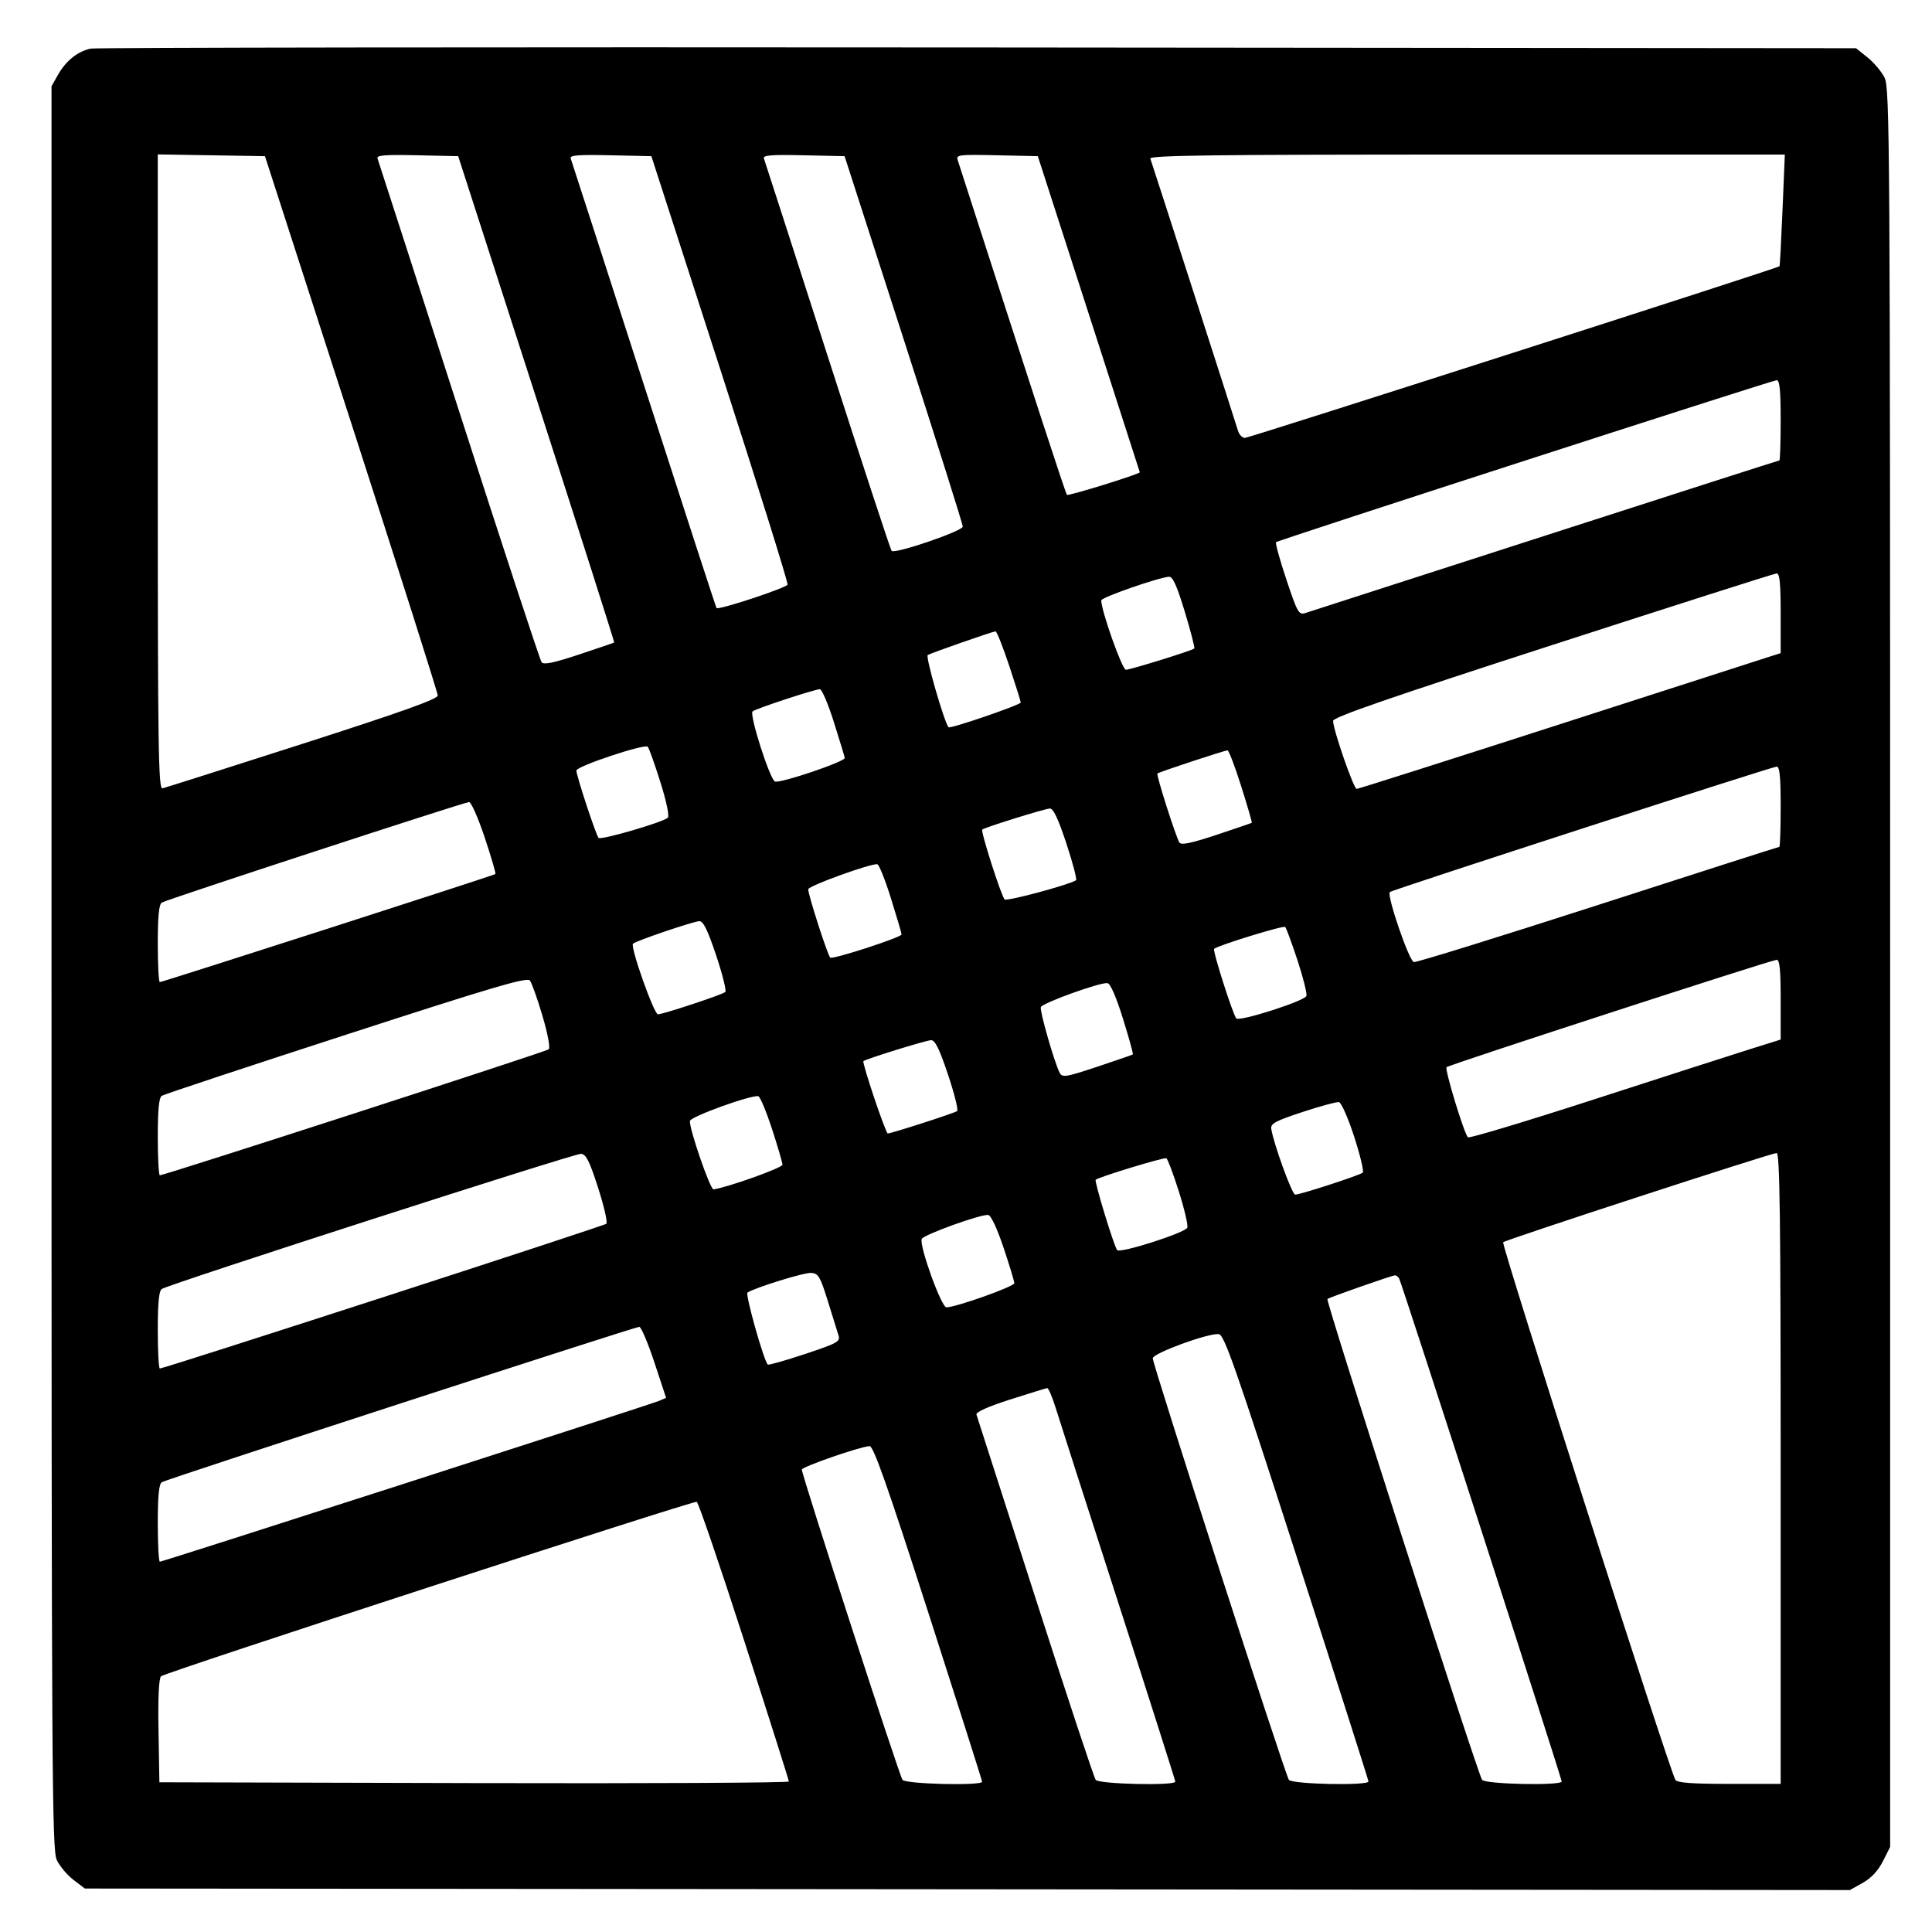
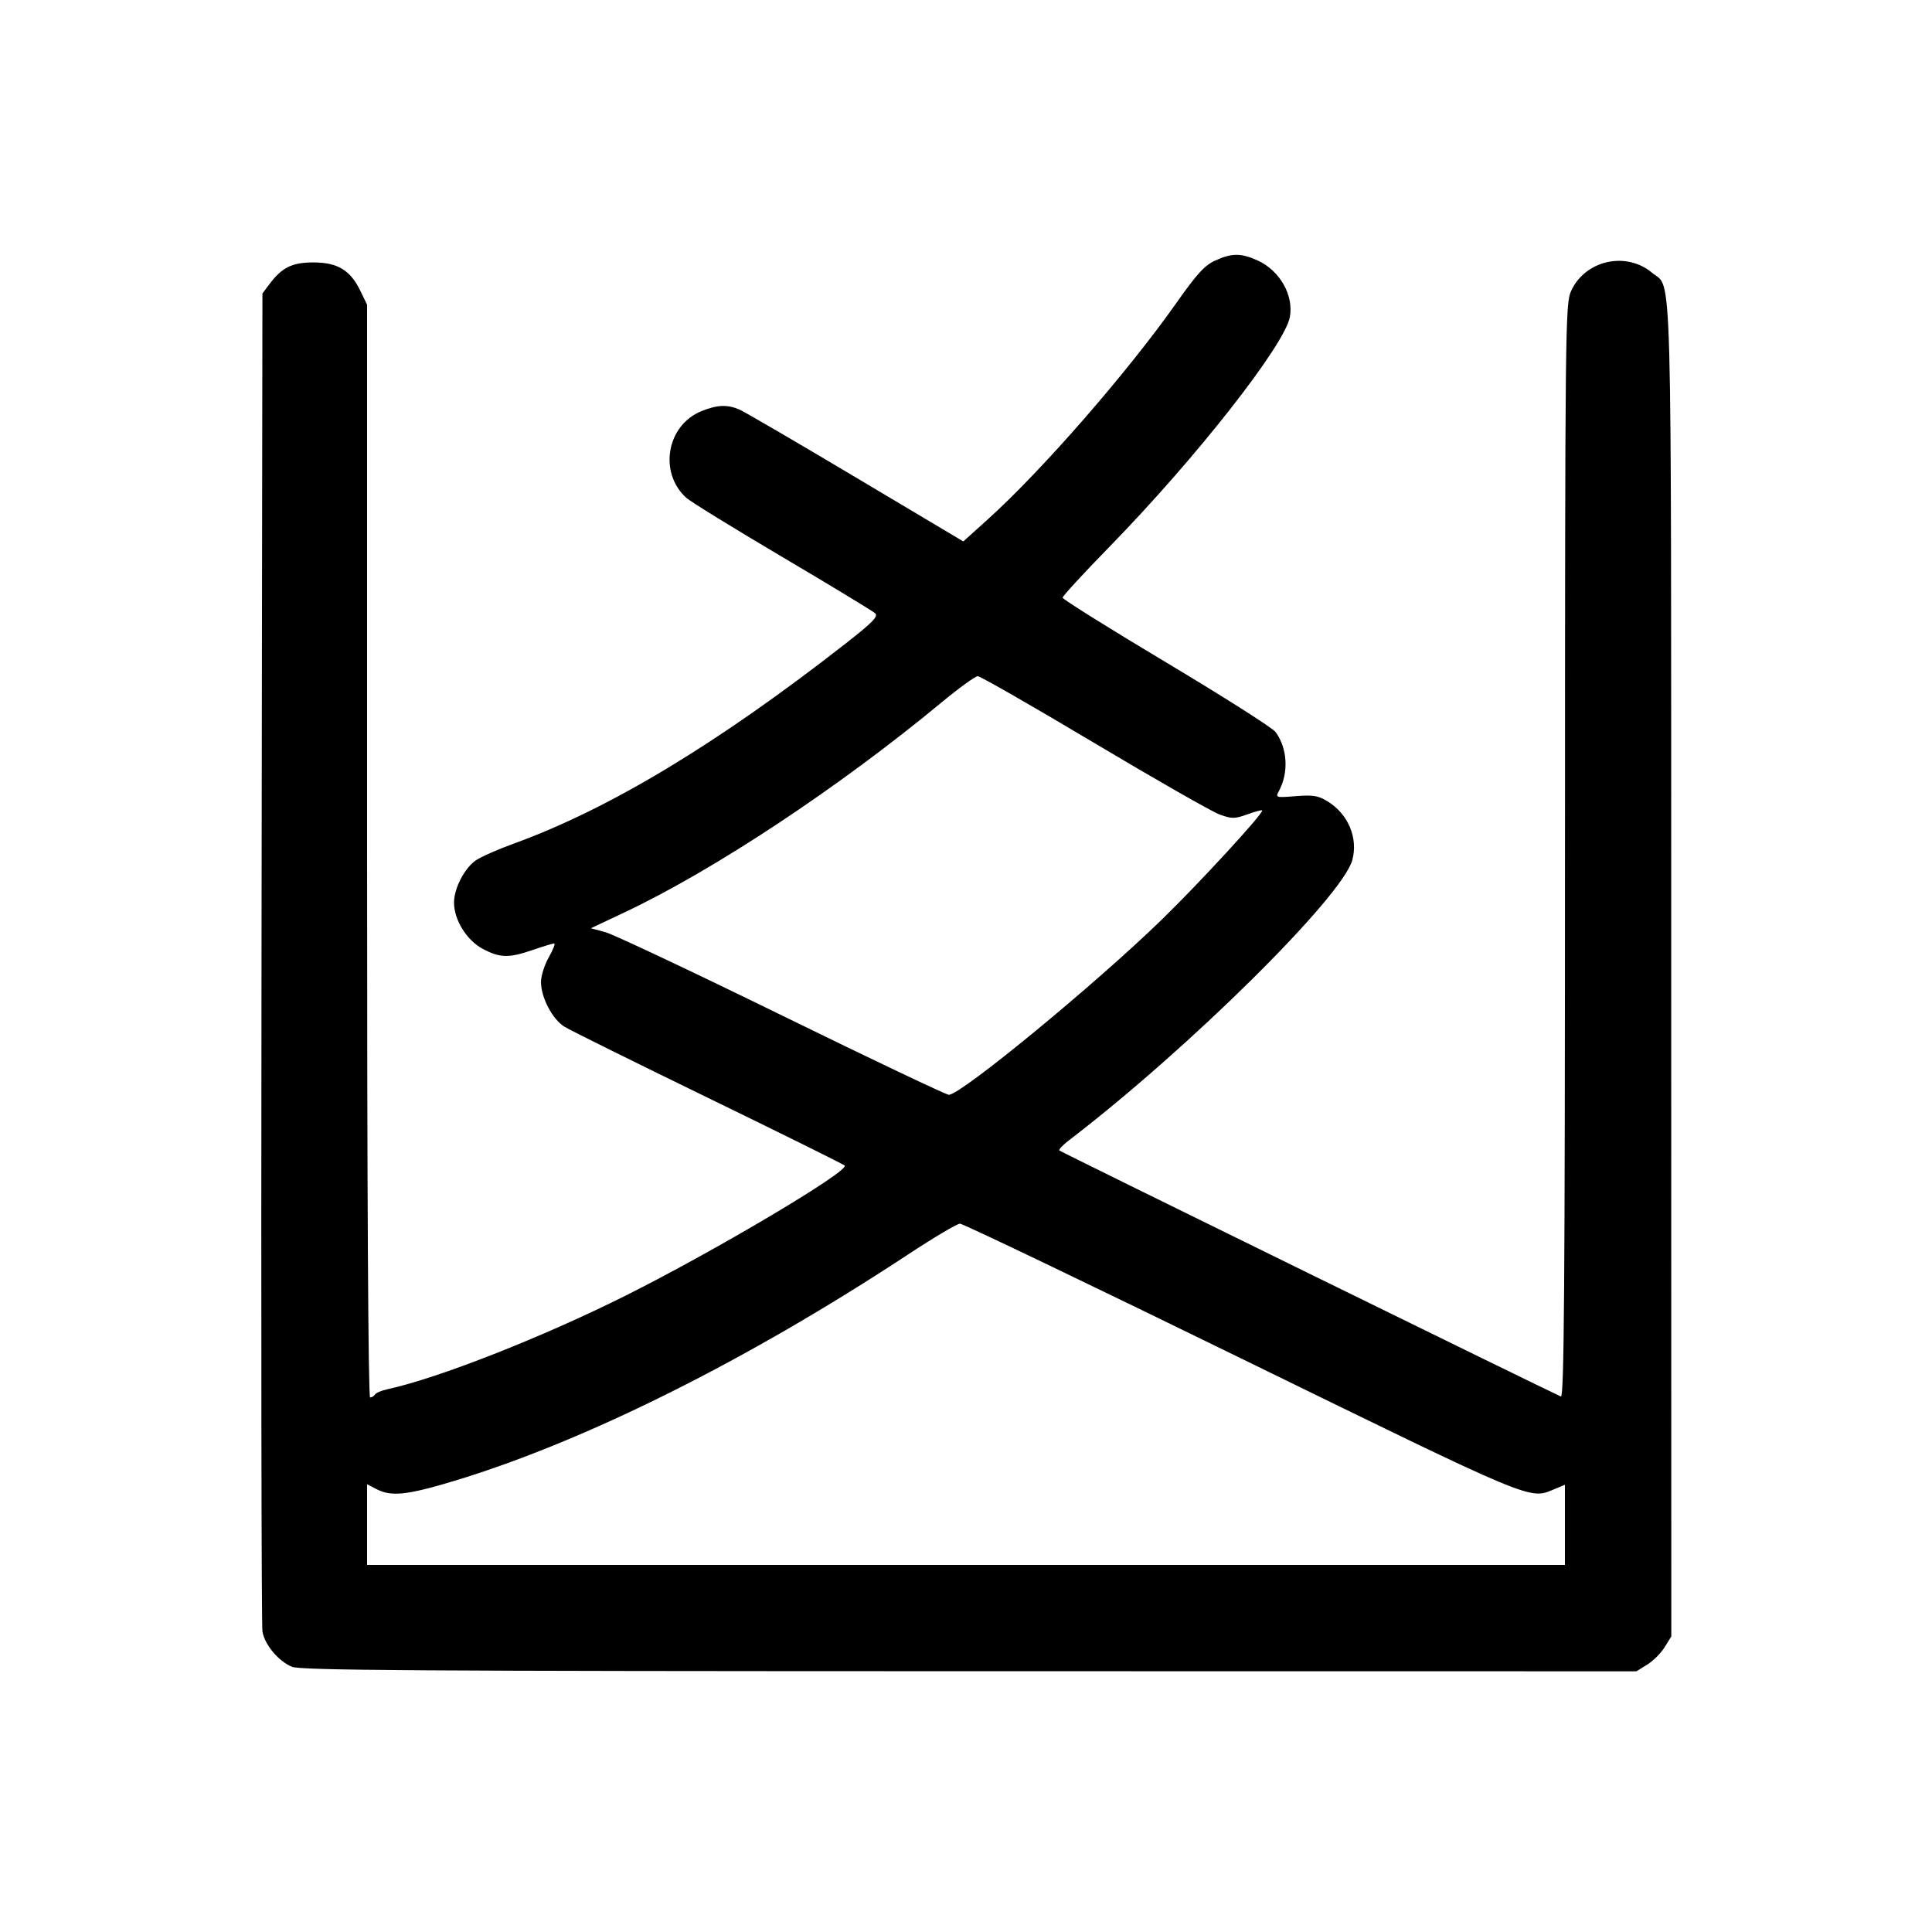
<svg xmlns="http://www.w3.org/2000/svg" width="1000" height="1000" viewBox="0 0 1000 1000" version="1.1" id="svg5">
-   <path d="M46.989 25.157 C 40.310 26.523,34.197 31.379,30.113 38.560 L 26.667 44.621 26.667 500.808 C 26.667 920.246,26.887 957.460,29.401 962.759 C 30.905 965.928,34.784 970.542,38.021 973.011 L 43.907 977.500 500.704 977.894 L 957.500 978.289 964.167 974.554 C 968.556 972.095,972.114 968.282,974.583 963.390 L 978.333 955.960 978.331 500.897 C 978.328 70.950,978.167 45.518,975.414 40.119 C 973.811 36.975,969.839 32.279,966.586 29.682 L 960.671 24.961 506.250 24.564 C 256.318 24.345,49.651 24.612,46.989 25.157 M181.859 219.167 C 206.453 295.250,226.582 358.625,226.591 360.000 C 226.602 361.829,207.802 368.541,156.574 385.000 C 118.056 397.375,85.445 407.742,84.104 408.039 C 81.978 408.509,81.667 387.576,81.667 244.249 L 81.667 79.919 109.405 80.376 L 137.143 80.833 181.859 219.167 M277.728 206.547 C 300.040 275.689,318.117 332.396,317.898 332.562 C 317.679 332.729,309.474 335.529,299.665 338.784 C 286.534 343.142,281.434 344.193,280.330 342.769 C 279.506 341.704,260.241 283.083,237.518 212.500 C 214.796 141.917,195.845 83.206,195.404 82.032 C 194.774 80.352,199.134 79.997,215.882 80.365 L 237.161 80.833 277.728 206.547 M372.709 190.833 C 392.266 251.333,407.986 301.628,407.641 302.599 C 407.037 304.302,371.955 315.880,370.879 314.732 C 370.587 314.421,353.665 262.417,333.274 199.167 C 312.883 135.917,295.840 83.206,295.401 82.032 C 294.774 80.352,299.134 79.997,315.878 80.365 L 337.151 80.833 372.709 190.833 M467.747 175.617 C 484.569 227.748,498.333 271.371,498.333 272.557 C 498.333 274.863,463.239 286.863,461.505 285.150 C 460.958 284.609,446.041 239.167,428.356 184.167 C 410.671 129.167,395.842 83.206,395.403 82.032 C 394.774 80.352,399.134 79.997,415.882 80.365 L 437.160 80.833 467.747 175.617 M563.548 162.500 C 578.054 207.417,589.940 244.292,589.961 244.446 C 590.086 245.344,552.968 256.857,552.252 256.141 C 551.550 255.439,536.468 209.227,495.701 82.866 C 494.811 80.110,496.254 79.932,515.959 80.366 L 537.175 80.833 563.548 162.500 M922.628 108.728 C 921.971 124.528,921.267 137.622,921.064 137.825 C 920.057 138.832,646.496 226.667,644.366 226.667 C 643.005 226.667,641.389 224.979,640.775 222.917 C 639.271 217.869,596.385 84.725,595.411 82.083 C 594.800 80.426,628.263 80.000,759.233 80.000 L 923.823 80.000 922.628 108.728 M921.667 217.500 C 921.667 228.958,921.365 238.333,920.996 238.333 C 920.627 238.333,866.065 255.850,799.746 277.258 C 733.427 298.667,677.550 316.695,675.575 317.321 C 672.260 318.370,671.510 317.035,665.819 299.957 C 662.428 289.782,660.020 281.092,660.466 280.645 C 661.518 279.593,916.839 196.977,919.583 196.800 C 921.146 196.700,921.667 201.873,921.667 217.500 M921.667 317.371 L 921.667 338.075 916.250 339.782 C 913.271 340.721,864.230 356.530,807.270 374.912 C 750.309 393.294,703.031 408.333,702.207 408.333 C 700.654 408.333,690.000 377.605,690.000 373.126 C 690.000 371.240,719.167 361.146,803.750 333.760 C 866.313 313.503,918.438 296.871,919.583 296.798 C 921.145 296.700,921.667 301.848,921.667 317.371 M613.267 316.695 C 616.328 326.795,618.532 335.336,618.166 335.676 C 617.006 336.754,585.059 346.667,582.745 346.667 C 580.850 346.667,570.000 316.095,570.000 310.757 C 570.000 309.224,599.561 298.919,605.101 298.520 C 607.010 298.383,609.185 303.223,613.267 316.695 M522.362 344.586 C 525.646 354.442,528.333 363.005,528.333 363.615 C 528.333 364.836,491.758 377.371,490.963 376.423 C 488.685 373.706,478.928 339.829,480.198 339.044 C 481.886 338.001,513.353 327.012,515.279 326.793 C 515.891 326.724,519.078 334.731,522.362 344.586 M431.609 373.750 C 434.573 383.146,437.111 391.490,437.249 392.292 C 437.573 394.174,403.892 405.571,401.133 404.512 C 398.505 403.504,387.752 369.885,389.526 368.223 C 390.966 366.874,421.385 356.841,424.360 356.734 C 425.384 356.697,428.646 364.354,431.609 373.750 M341.762 404.667 C 344.926 414.719,346.544 422.423,345.666 423.254 C 343.187 425.603,310.975 434.985,309.819 433.695 C 308.444 432.161,298.333 401.470,298.333 398.829 C 298.333 396.637,333.495 384.906,335.263 386.507 C 335.866 387.053,338.791 395.225,341.762 404.667 M642.441 406.944 C 645.683 417.180,648.147 425.699,647.917 425.876 C 647.688 426.053,639.446 428.871,629.603 432.138 C 616.606 436.452,611.370 437.543,610.480 436.123 C 608.601 433.126,598.375 401.069,599.075 400.370 C 599.806 399.638,633.631 388.469,635.358 388.389 C 636.013 388.358,639.200 396.708,642.441 406.944 M921.667 417.500 C 921.667 428.958,921.357 438.333,920.979 438.333 C 920.600 438.333,878.426 451.855,827.259 468.381 C 776.092 484.908,733.140 498.220,731.811 497.964 C 729.351 497.490,717.676 463.445,719.381 461.720 C 720.466 460.622,916.701 396.991,919.583 396.803 C 921.146 396.701,921.667 401.872,921.667 417.500 M250.868 433.438 C 254.247 443.579,256.747 452.116,256.423 452.408 C 255.655 453.100,84.100 508.333,82.719 508.333 C 82.140 508.333,81.667 499.378,81.667 488.432 C 81.667 474.391,82.277 468.133,83.741 467.182 C 86.082 465.660,239.760 415.381,242.779 415.149 C 243.849 415.067,247.489 423.297,250.868 433.438 M551.981 436.660 C 555.311 446.740,557.540 455.283,556.934 455.645 C 552.729 458.157,521.013 466.659,519.987 465.550 C 518.173 463.587,507.506 430.265,508.415 429.397 C 509.549 428.313,540.456 418.674,543.380 418.492 C 545.184 418.379,547.689 423.671,551.981 436.660 M461.204 465.129 C 464.190 474.683,466.641 483.025,466.650 483.666 C 466.671 485.142,431.316 496.647,429.744 495.675 C 428.539 494.930,418.333 463.286,418.333 460.295 C 418.333 458.543,451.264 446.637,454.136 447.351 C 455.037 447.575,458.217 455.575,461.204 465.129 M370.679 494.507 C 373.964 504.319,376.093 512.851,375.410 513.466 C 373.868 514.854,343.212 525.000,340.560 525.000 C 338.471 525.000,326.104 490.022,327.637 488.451 C 329.014 487.042,358.715 476.950,361.936 476.798 C 364.006 476.700,366.212 481.169,370.679 494.507 M671.616 497.140 C 674.566 506.109,676.619 514.387,676.178 515.536 C 675.172 518.157,641.546 528.917,639.911 527.141 C 638.163 525.241,627.523 491.905,628.415 491.119 C 630.468 489.309,664.308 478.891,665.209 479.792 C 665.783 480.365,668.666 488.171,671.616 497.140 M921.667 517.371 L 921.667 538.074 905.417 543.176 C 896.479 545.982,860.297 557.633,825.011 569.066 C 789.725 580.500,760.372 589.325,759.782 588.678 C 757.699 586.393,747.677 553.434,748.741 552.370 C 749.974 551.137,916.402 497.003,919.583 496.800 C 921.145 496.700,921.667 501.848,921.667 517.371 M280.784 525.812 C 283.528 535.105,284.880 542.373,284.006 543.136 C 282.605 544.359,85.118 608.333,82.744 608.333 C 82.152 608.333,81.667 599.378,81.667 588.432 C 81.667 574.360,82.276 568.135,83.746 567.182 C 84.890 566.440,127.828 552.203,179.163 535.543 C 255.640 510.724,272.821 505.663,274.278 507.527 C 275.256 508.778,278.183 517.006,280.784 525.812 M581.247 527.257 C 584.345 537.204,586.644 545.535,586.356 545.771 C 586.069 546.006,577.769 548.875,567.912 552.147 C 551.632 557.550,549.853 557.839,548.501 555.298 C 545.841 550.297,538.077 523.269,538.735 521.296 C 539.440 519.179,569.413 508.375,573.224 508.864 C 574.722 509.056,577.720 515.928,581.247 527.257 M490.679 556.174 C 493.964 565.986,496.093 574.494,495.410 575.082 C 494.247 576.081,461.429 586.667,459.495 586.667 C 458.411 586.667,446.083 550.009,446.911 549.247 C 448.143 548.112,479.296 538.464,481.936 538.400 C 483.990 538.351,486.248 542.941,490.679 556.174 M399.573 584.300 C 402.547 593.393,404.984 601.749,404.990 602.868 C 404.998 604.455,376.773 614.543,369.324 615.616 C 367.607 615.863,356.550 583.737,357.125 580.172 C 357.484 577.945,388.891 566.605,392.500 567.400 C 393.417 567.602,396.600 575.207,399.573 584.300 M700.908 588.299 C 704.021 597.905,706.028 606.293,705.367 606.938 C 704.006 608.268,673.103 618.333,670.382 618.333 C 668.775 618.333,659.222 592.055,658.004 584.286 C 657.579 581.577,660.120 580.208,674.167 575.577 C 683.333 572.555,691.827 570.252,693.041 570.458 C 694.255 570.664,697.795 578.693,700.908 588.299 M309.592 614.833 C 312.659 624.366,314.567 632.729,313.834 633.418 C 312.594 634.583,85.085 708.333,82.733 708.333 C 82.146 708.333,81.667 699.378,81.667 688.432 C 81.667 674.375,82.277 668.134,83.744 667.182 C 87.789 664.556,297.551 596.921,300.758 597.208 C 303.357 597.441,305.147 601.012,309.592 614.833 M921.667 760.000 L 921.667 923.333 895.098 923.333 C 875.674 923.333,868.167 922.773,867.182 921.250 C 864.307 916.809,776.936 644.100,778.031 642.988 C 779.305 641.694,916.219 597.022,919.583 596.802 C 921.237 596.695,921.667 630.372,921.667 760.000 M610.166 616.679 C 613.048 625.769,615.019 634.212,614.548 635.442 C 613.541 638.066,579.786 648.868,578.237 647.062 C 576.647 645.208,566.339 611.439,567.123 610.655 C 568.519 609.259,602.547 598.897,603.714 599.512 C 604.381 599.864,607.285 607.589,610.166 616.679 M519.435 645.769 C 522.496 654.901,525.000 663.179,525.000 664.165 C 525.000 665.915,494.771 676.667,489.852 676.667 C 487.252 676.667,475.816 645.051,477.063 641.310 C 477.769 639.194,507.727 628.370,511.518 628.862 C 512.917 629.043,516.125 635.895,519.435 645.769 M428.451 673.333 C 430.864 681.125,433.353 689.116,433.982 691.092 C 435.036 694.408,433.706 695.155,416.624 700.848 C 406.449 704.238,397.799 706.688,397.402 706.291 C 395.278 704.167,385.614 669.817,386.915 669.013 C 391.345 666.275,416.405 658.557,419.948 658.839 C 423.585 659.129,424.572 660.812,428.451 673.333 M724.163 661.661 C 725.370 663.614,808.302 920.243,808.321 922.083 C 808.344 924.346,768.908 923.549,767.127 921.250 C 764.920 918.401,686.097 673.348,687.073 672.371 C 687.863 671.582,719.858 660.360,721.985 660.126 C 722.618 660.057,723.599 660.748,724.163 661.661 M338.679 705.089 L 344.765 723.512 341.133 725.084 C 336.713 726.997,84.258 808.333,82.741 808.333 C 82.150 808.333,81.667 799.378,81.667 788.432 C 81.667 774.378,82.277 768.134,83.743 767.182 C 86.018 765.704,328.104 686.935,330.880 686.769 C 331.822 686.713,335.331 694.957,338.679 705.089 M671.199 805.833 C 691.607 869.083,708.312 921.396,708.319 922.083 C 708.345 924.347,668.908 923.549,667.132 921.250 C 665.231 918.789,596.667 706.470,596.667 703.045 C 596.667 700.471,625.174 690.020,630.796 690.533 C 633.640 690.792,639.174 706.585,671.199 805.833 M546.423 728.750 C 548.196 734.479,562.851 780.083,578.990 830.092 C 595.129 880.101,608.333 921.539,608.333 922.176 C 608.333 924.376,568.862 923.490,567.131 921.250 C 566.245 920.104,552.151 877.542,535.810 826.667 C 519.469 775.792,505.788 733.273,505.408 732.180 C 504.971 730.923,511.350 728.070,522.776 724.410 C 532.707 721.229,541.366 718.560,542.016 718.480 C 542.667 718.399,544.650 723.021,546.423 728.750 M480.504 834.721 C 495.810 882.234,508.333 921.609,508.333 922.221 C 508.333 924.391,468.840 923.460,467.132 921.250 C 465.497 919.134,414.976 763.427,415.029 760.670 C 415.058 759.206,444.928 748.838,450.087 748.502 C 452.068 748.373,459.202 768.597,480.504 834.721 M385.197 849.238 C 397.903 888.615,408.307 921.400,408.316 922.092 C 408.326 922.784,335.021 923.159,245.417 922.925 L 82.500 922.500 82.040 895.960 C 81.741 878.773,82.206 868.794,83.358 867.642 C 85.278 865.722,358.205 776.833,360.631 777.338 C 361.436 777.506,372.491 809.861,385.197 849.238 " stroke="none" fill-rule="evenodd" fill="#000000" />
+   <path d="M629.013 134.837 C 623.556 137.316,619.510 141.742,608.774 156.976 C 583.566 192.745,539.284 243.553,511.385 268.720 L 498.603 280.249 443.052 247.165 C 412.498 228.968,385.402 213.162,382.838 212.040 C 376.546 209.287,371.385 209.473,363.197 212.749 C 345.084 219.997,340.745 244.563,355.258 257.706 C 357.408 259.653,379.792 273.437,405.000 288.338 C 430.208 303.238,451.804 316.331,452.991 317.432 C 454.716 319.033,451.708 322.127,437.991 332.859 C 371.558 384.838,315.411 418.699,265.833 436.682 C 257.583 439.675,248.754 443.584,246.212 445.369 C 240.342 449.491,235.000 459.880,235.000 467.171 C 235.000 476.162,241.591 486.750,249.933 491.162 C 258.826 495.865,263.374 495.953,275.833 491.667 C 281.162 489.833,286.111 488.333,286.831 488.333 C 287.551 488.333,286.318 491.521,284.090 495.417 C 281.863 499.313,280.031 505.076,280.020 508.224 C 279.992 516.274,285.939 527.616,292.202 531.457 C 295.116 533.245,328.625 549.845,366.667 568.348 C 404.708 586.850,436.442 602.562,437.186 603.263 C 440.025 605.939,370.329 647.344,323.871 670.581 C 280.599 692.224,226.665 713.420,200.436 719.090 C 197.467 719.731,194.610 720.949,194.087 721.795 C 193.564 722.641,192.431 723.333,191.568 723.333 C 190.595 723.333,190.000 616.128,190.000 440.526 L 190.000 157.719 186.524 150.538 C 181.343 139.835,174.724 135.833,162.206 135.833 C 151.081 135.833,145.903 138.424,139.270 147.308 L 135.833 151.911 135.358 495.539 C 135.096 684.534,135.314 841.582,135.841 844.534 C 137.063 851.379,144.129 859.806,151.083 862.712 C 155.570 864.587,215.111 864.978,501.748 865.016 L 847.007 865.061 852.586 861.613 C 855.655 859.717,859.717 855.655,861.613 852.586 L 865.061 847.007 865.016 501.748 C 864.966 124.566,865.662 150.060,855.178 141.238 C 841.685 129.886,820.449 134.653,813.176 150.668 C 810.190 157.244,810.072 168.121,810.037 440.595 C 810.007 666.413,809.578 723.514,807.917 722.818 C 802.578 720.584,549.066 596.241,548.333 595.497 C 547.875 595.032,550.094 592.667,553.265 590.242 C 615.159 542.907,694.866 464.067,699.962 445.141 C 703.026 433.763,697.846 421.394,687.284 414.866 C 682.327 411.803,679.728 411.366,670.747 412.087 C 660.317 412.924,660.132 412.868,661.973 409.427 C 667.111 399.826,666.409 387.388,660.248 378.889 C 658.737 376.803,633.314 360.638,603.754 342.965 C 574.194 325.293,550.007 310.165,550.004 309.348 C 550.002 308.531,561.063 296.525,574.583 282.669 C 619.055 237.093,664.883 178.705,667.615 164.138 C 669.728 152.875,662.435 140.037,650.964 134.827 C 642.398 130.937,637.597 130.939,629.013 134.837 M566.314 384.508 C 598.133 403.487,627.354 420.169,631.250 421.578 C 637.672 423.901,639.034 423.889,645.833 421.443 C 649.958 419.960,653.333 419.089,653.333 419.508 C 653.333 421.708,620.884 456.964,601.463 475.867 C 567.055 509.355,497.410 566.667,491.124 566.667 C 489.747 566.667,450.868 548.183,404.727 525.592 C 358.585 503.000,317.459 483.605,313.336 482.491 L 305.838 480.466 323.336 472.202 C 369.619 450.343,434.303 407.505,487.284 363.625 C 496.332 356.131,504.799 350.000,506.099 350.000 C 507.398 350.000,534.495 365.528,566.314 384.508 M642.839 703.333 C 794.359 777.391,791.548 776.213,804.220 770.918 L 810.000 768.503 810.000 789.252 L 810.000 810.000 500.000 810.000 L 190.000 810.000 190.000 789.124 L 190.000 768.248 194.917 770.791 C 202.556 774.741,210.687 773.880,234.975 766.551 C 302.566 746.153,386.761 704.157,470.000 649.320 C 483.292 640.564,495.394 633.385,496.894 633.367 C 498.394 633.348,564.069 664.833,642.839 703.333 " stroke="none" fill-rule="evenodd" fill="black" />
</svg>
